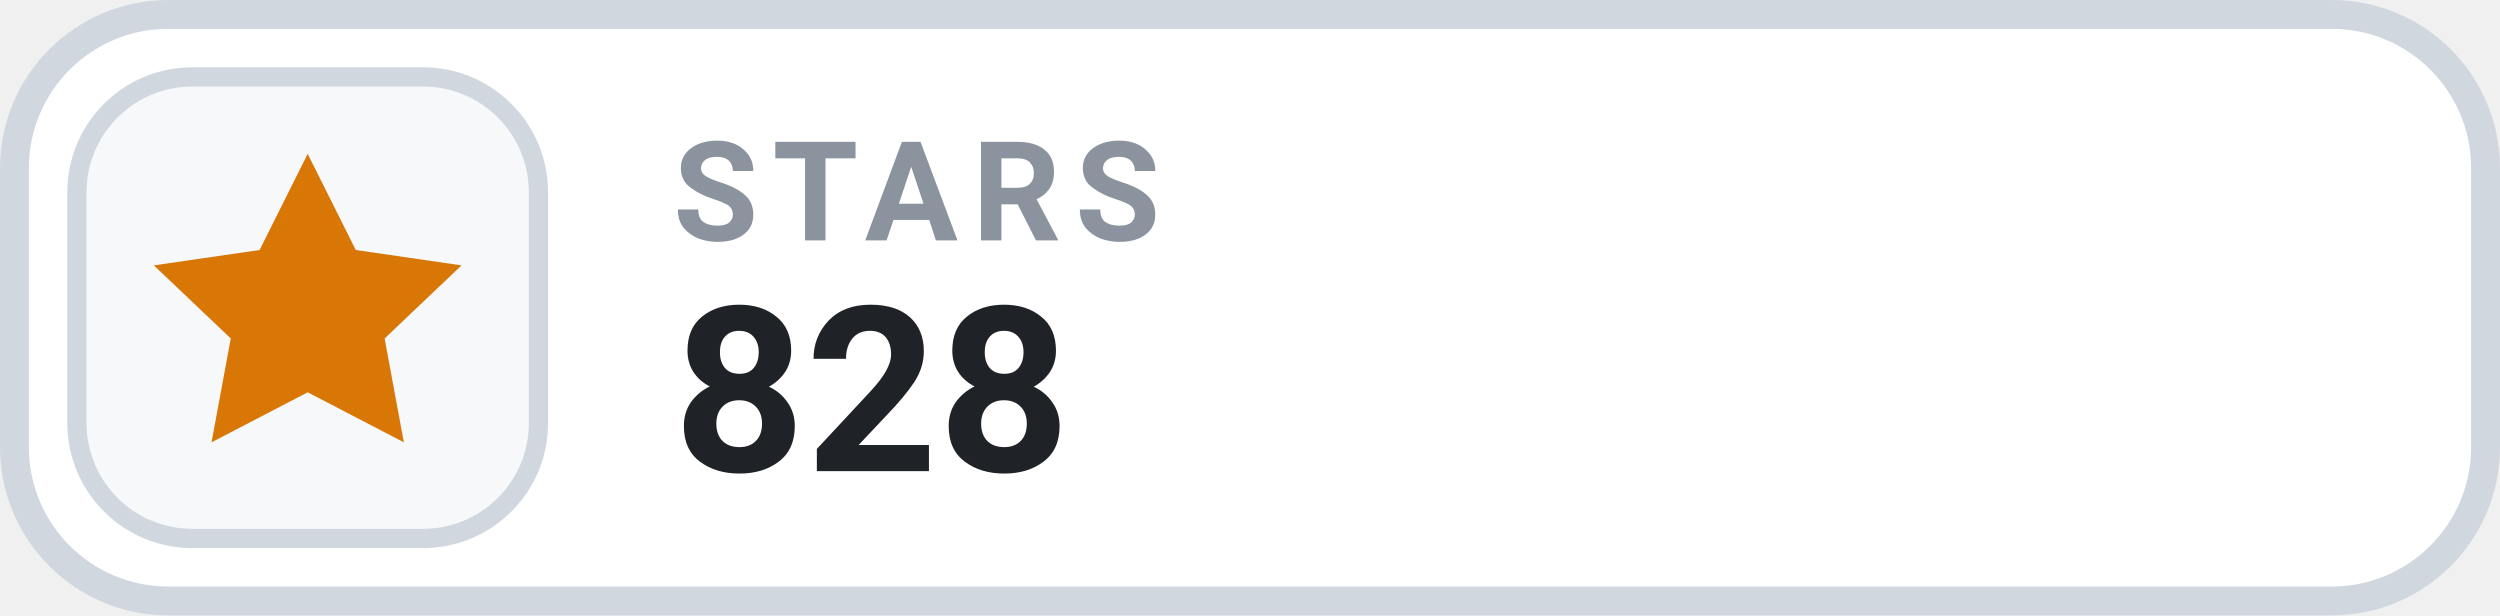
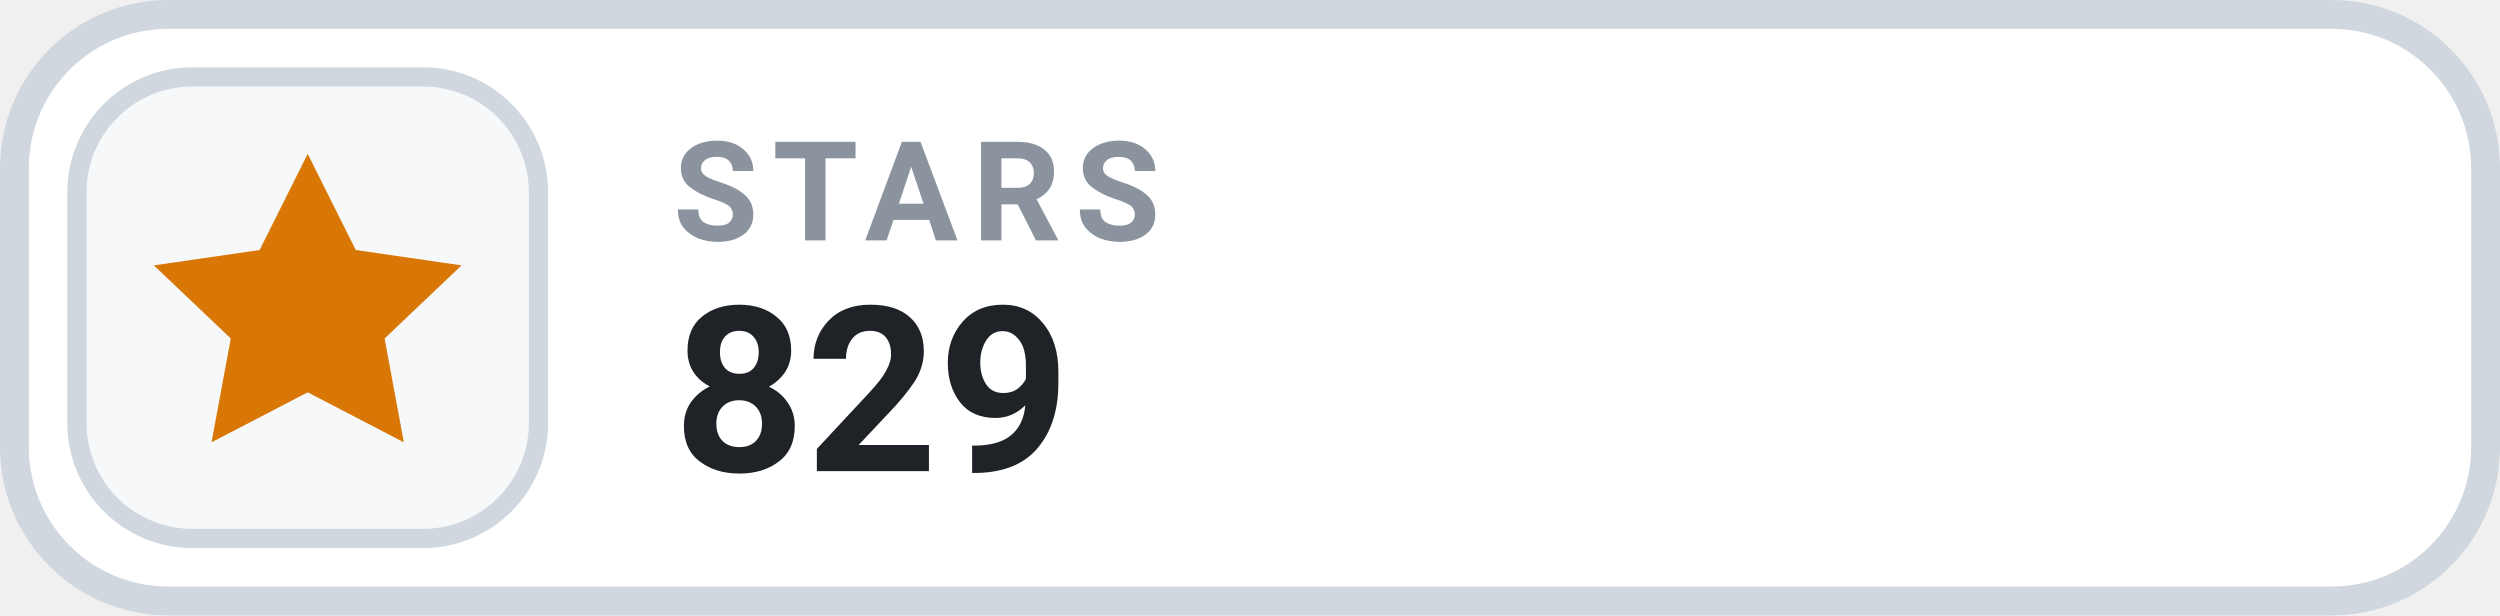
- <svg xmlns="http://www.w3.org/2000/svg" width="130" height="32" viewBox="0 0 130 32" role="img" aria-label="STARS 828">
+ <svg xmlns="http://www.w3.org/2000/svg" width="130" height="32" viewBox="0 0 130 32" role="img" aria-label="STARS 829">
  <rect x=".75" y=".75" width="128.5" height="30.5" rx="8" fill="#FFFFFF" stroke="#D0D7DE" stroke-width="1.5" />
  <rect x="4" y="4" width="24" height="24" rx="6" fill="#F6F8FA" stroke="#D0D7DE" stroke-width="1" />
  <g transform="translate(16 16)" style="color:#D97706;">
    <path d="M0 -8 l2.5 5 5.5 .8 -4 3.8 1 5.4 -5 -2.6 -5 2.6 1 -5.4 -4 -3.8 5.5 -.8 Z" fill="currentColor" />
  </g>
  <text x="35" y="12.5" fill="#8B949E" font-family="-apple-system,BlinkMacSystemFont,'Segoe UI',Roboto,Helvetica,Arial,sans-serif" font-size="7.2" font-weight="700" letter-spacing=".75">STARS</text>
-   <text x="35" y="24.5" fill="#1F2328" font-family="-apple-system,BlinkMacSystemFont,'Segoe UI',Roboto,Helvetica,Arial,sans-serif" font-size="12" font-weight="700">828</text>
+   <text x="35" y="24.5" fill="#1F2328" font-family="-apple-system,BlinkMacSystemFont,'Segoe UI',Roboto,Helvetica,Arial,sans-serif" font-size="12" font-weight="700">829</text>
</svg>
